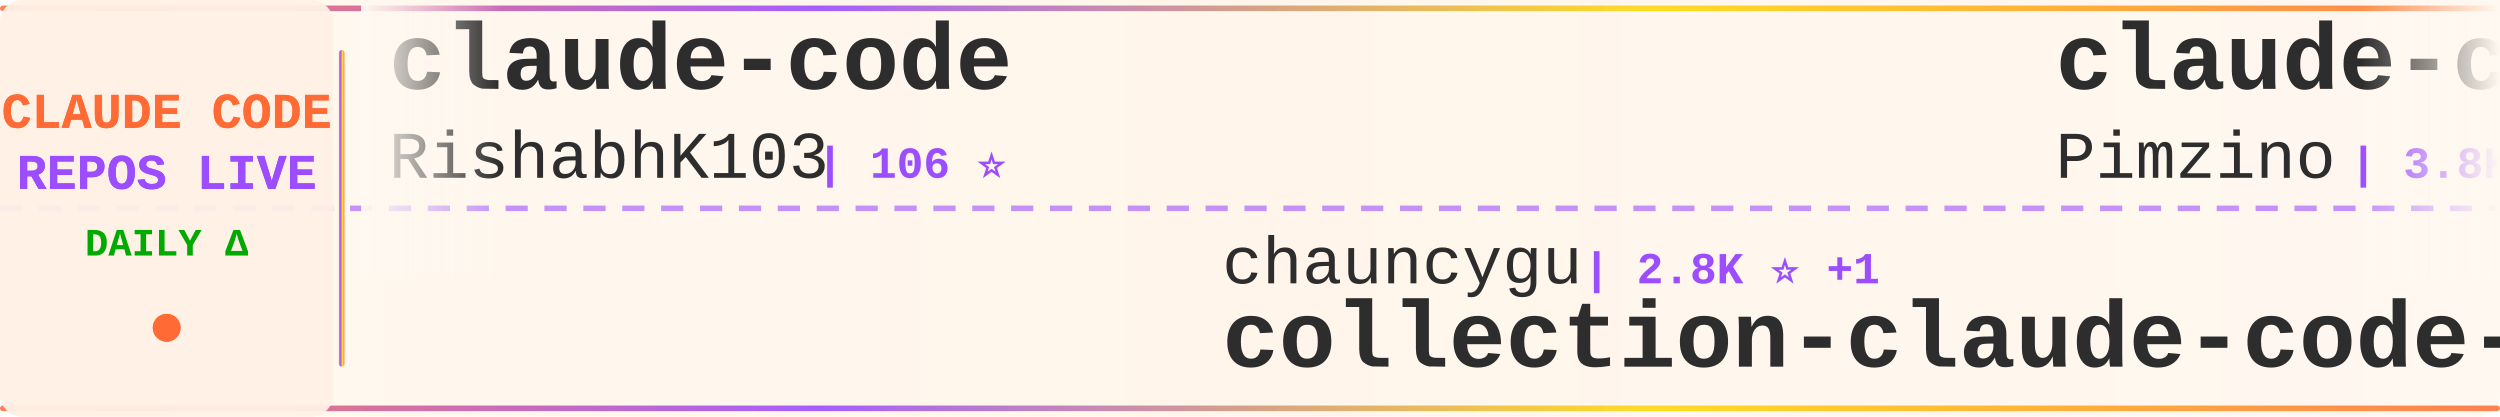
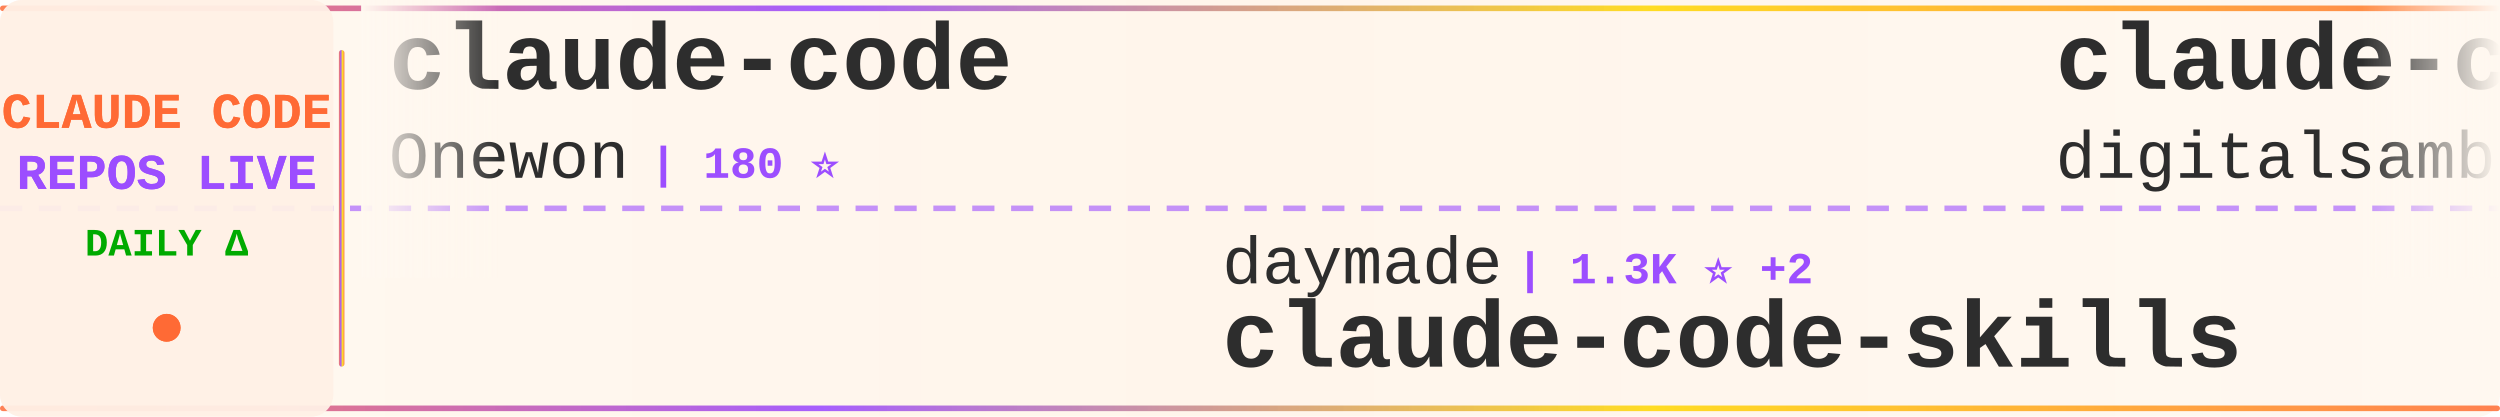
<svg xmlns="http://www.w3.org/2000/svg" width="900" height="150">
  <defs>
    <linearGradient id="tickerBg" x1="0%" y1="0%" x2="100%" y2="0%">
      <stop offset="0%" style="stop-color:#fff8f0;stop-opacity:0.98" />
      <stop offset="50%" style="stop-color:#fff5eb;stop-opacity:1" />
      <stop offset="100%" style="stop-color:#fff8f0;stop-opacity:0.98" />
    </linearGradient>
    <linearGradient id="borderGrad" x1="0%" y1="0%" x2="100%" y2="0%">
      <stop offset="0%" style="stop-color:#FF6B35;stop-opacity:0.85">
        <animate attributeName="stop-opacity" values="0.85;1;0.85" dur="2s" repeatCount="indefinite" />
      </stop>
      <stop offset="33%" style="stop-color:#9C4EFF;stop-opacity:0.9">
        <animate attributeName="stop-opacity" values="0.9;1;0.9" dur="2.2s" repeatCount="indefinite" />
      </stop>
      <stop offset="66%" style="stop-color:#FFD700;stop-opacity:0.85">
        <animate attributeName="stop-opacity" values="0.85;1;0.85" dur="1.8s" repeatCount="indefinite" />
      </stop>
      <stop offset="100%" style="stop-color:#FF6B35;stop-opacity:0.85">
        <animate attributeName="stop-opacity" values="0.85;1;0.85" dur="2s" repeatCount="indefinite" />
      </stop>
    </linearGradient>
    <filter id="textGlow">
      <feGaussianBlur stdDeviation="0.15" result="coloredBlur" />
      <feMerge>
        <feMergeNode in="coloredBlur" />
        <feMergeNode in="SourceGraphic" />
      </feMerge>
    </filter>
    <filter id="metricGlow">
      <feGaussianBlur stdDeviation="0.2" result="coloredBlur" />
      <feMerge>
        <feMergeNode in="coloredBlur" />
        <feMergeNode in="SourceGraphic" />
      </feMerge>
    </filter>
    <linearGradient id="leftFade" x1="0%" y1="0%" x2="100%" y2="0%">
      <stop offset="0%" style="stop-color:#fff8f0;stop-opacity:1" />
      <stop offset="100%" style="stop-color:#fff8f0;stop-opacity:0" />
    </linearGradient>
    <linearGradient id="rightFade" x1="0%" y1="0%" x2="100%" y2="0%">
      <stop offset="0%" style="stop-color:#fff8f0;stop-opacity:0" />
      <stop offset="100%" style="stop-color:#fff8f0;stop-opacity:1" />
    </linearGradient>
  </defs>
  <rect width="900" height="150" fill="url(#tickerBg)" rx="8" />
  <rect x="0" y="2" width="900" height="2" fill="url(#borderGrad)" rx="1" />
  <rect x="0" y="146" width="900" height="2" fill="url(#borderGrad)" rx="1" />
  <line x1="0" y1="75" x2="900" y2="75" stroke="#9C4EFF" stroke-width="2" stroke-dasharray="8 6" opacity="0.6" />
  <rect x="0" y="0" width="120" height="150" fill="#fff0e6" opacity="0.95" rx="8" />
  <text x="60" y="46" font-family="'Courier New', monospace" font-size="18" font-weight="bold" fill="#FF6B35" text-anchor="middle" filter="url(#textGlow)">
    CLAUDE CODE
  </text>
  <text x="60" y="68" font-family="'Courier New', monospace" font-size="18" font-weight="bold" fill="#9C4EFF" text-anchor="middle" filter="url(#textGlow)">
    REPOS LIVE
  </text>
  <text x="60" y="92" font-family="'Courier New', monospace" font-size="14" font-weight="bold" fill="#00aa00" text-anchor="middle">
    DAILY Δ
  </text>
  <circle cx="60" cy="118" r="5" fill="#FF6B35" filter="url(#metricGlow)">
    <animate attributeName="r" values="4;6;4" dur="1.5s" repeatCount="indefinite" />
    <animate attributeName="opacity" values="0.6;1;0.6" dur="1.5s" repeatCount="indefinite" />
  </circle>
  <rect x="122" y="18" width="2" height="114" fill="url(#borderGrad)" rx="1" />
  <clipPath id="tickerClip">
    <rect x="130" y="0" width="770" height="150" />
  </clipPath>
  <g clip-path="url(#tickerClip)">
    <g id="tickerItems">
      <animateTransform attributeName="transform" attributeType="XML" type="translate" from="0 0" to="-3000 0" dur="54s" repeatCount="indefinite" />
      <g transform="translate(0, 0)">
        <text x="140" y="32" font-family="'Courier New', monospace" font-size="34" font-weight="bold" fill="#2d2d2d">claude-code</text>
-         <text x="140" y="64" font-family="'Courier New', monospace" font-size="24" font-weight="normal" fill="#2d2d2d" opacity="1.0">RishabhK103</text>
-         <text x="294" y="64" font-family="'Courier New', monospace" font-size="16" font-weight="bold" fill="#9C4EFF"> | 106 ⭐</text>
+         <text x="140" y="64" font-family="'Courier New', monospace" font-size="24" font-weight="normal" fill="#2d2d2d" opacity="1.0">Onewon</text>
+         <text x="234" y="64" font-family="'Courier New', monospace" font-size="16" font-weight="bold" fill="#9C4EFF"> | 180 ⭐</text>
      </g>
      <g transform="translate(300, 0)">
-         <text x="140" y="102" font-family="'Courier New', monospace" font-size="24" font-weight="normal" fill="#2d2d2d" opacity="1.0">chauncygu</text>
-         <text x="270" y="102" font-family="'Courier New', monospace" font-size="16" font-weight="bold" fill="#9C4EFF"> | 2.8K ⭐ +1</text>
-         <text x="140" y="132" font-family="'Courier New', monospace" font-size="34" font-weight="bold" fill="#2d2d2d">collection-claude-code-s...</text>
+         <text x="140" y="102" font-family="'Courier New', monospace" font-size="24" font-weight="normal" fill="#2d2d2d" opacity="1.0">daymade</text>
+         <text x="246" y="102" font-family="'Courier New', monospace" font-size="16" font-weight="bold" fill="#9C4EFF"> | 1.3K ⭐ +2</text>
+         <text x="140" y="132" font-family="'Courier New', monospace" font-size="34" font-weight="bold" fill="#2d2d2d">claude-code-skills</text>
      </g>
      <g transform="translate(600, 0)">
-         <text x="140" y="32" font-family="'Courier New', monospace" font-size="34" font-weight="bold" fill="#2d2d2d">claude-code-spec-workflo...</text>
-         <text x="140" y="64" font-family="'Courier New', monospace" font-size="24" font-weight="normal" fill="#2d2d2d" opacity="1.0">Pimzino</text>
-         <text x="246" y="64" font-family="'Courier New', monospace" font-size="16" font-weight="bold" fill="#9C4EFF"> | 3.8K ⭐</text>
+         <text x="140" y="32" font-family="'Courier New', monospace" font-size="34" font-weight="bold" fill="#2d2d2d">claude-code-video-toolki...</text>
+         <text x="140" y="64" font-family="'Courier New', monospace" font-size="24" font-weight="normal" fill="#2d2d2d" opacity="1.0">digitalsamba</text>
+         <text x="306" y="64" font-family="'Courier New', monospace" font-size="16" font-weight="bold" fill="#9C4EFF"> | 1.9K ⭐</text>
      </g>
      <g transform="translate(900, 0)">
-         <text x="140" y="102" font-family="'Courier New', monospace" font-size="24" font-weight="normal" fill="#2d2d2d" opacity="1.0">oboard</text>
-         <text x="234" y="102" font-family="'Courier New', monospace" font-size="16" font-weight="bold" fill="#9C4EFF"> | 3.3K ⭐</text>
-         <text x="140" y="132" font-family="'Courier New', monospace" font-size="34" font-weight="bold" fill="#2d2d2d">claude-code-rev</text>
+         <text x="140" y="102" font-family="'Courier New', monospace" font-size="24" font-weight="normal" fill="#2d2d2d" opacity="1.0">xorespesp</text>
+         <text x="270" y="102" font-family="'Courier New', monospace" font-size="16" font-weight="bold" fill="#9C4EFF"> | 231 ⭐</text>
+         <text x="140" y="132" font-family="'Courier New', monospace" font-size="34" font-weight="bold" fill="#2d2d2d">claude-code</text>
      </g>
      <g transform="translate(1200, 0)">
-         <text x="140" y="32" font-family="'Courier New', monospace" font-size="34" font-weight="bold" fill="#2d2d2d">claude-code</text>
-         <text x="140" y="64" font-family="'Courier New', monospace" font-size="24" font-weight="normal" fill="#2d2d2d" opacity="1.0">T-Lab-CUHKSZ</text>
-         <text x="306" y="64" font-family="'Courier New', monospace" font-size="16" font-weight="bold" fill="#9C4EFF"> | 328 ⭐</text>
+         <text x="140" y="32" font-family="'Courier New', monospace" font-size="34" font-weight="bold" fill="#2d2d2d">claude-code-base-action</text>
+         <text x="140" y="64" font-family="'Courier New', monospace" font-size="24" font-weight="normal" fill="#2d2d2d" opacity="1.0">anthropics</text>
+         <text x="282" y="64" font-family="'Courier New', monospace" font-size="16" font-weight="bold" fill="#9C4EFF"> | 946 ⭐ +1</text>
      </g>
      <g transform="translate(1500, 0)">
-         <text x="140" y="102" font-family="'Courier New', monospace" font-size="24" font-weight="normal" fill="#2d2d2d" opacity="1.0">tanbiralam</text>
-         <text x="282" y="102" font-family="'Courier New', monospace" font-size="16" font-weight="bold" fill="#9C4EFF"> | 2.2K ⭐ +2</text>
-         <text x="140" y="132" font-family="'Courier New', monospace" font-size="34" font-weight="bold" fill="#2d2d2d">claude-code</text>
+         <text x="140" y="102" font-family="'Courier New', monospace" font-size="24" font-weight="normal" fill="#2d2d2d" opacity="1.0">wanshuiyin</text>
+         <text x="282" y="102" font-family="'Courier New', monospace" font-size="16" font-weight="bold" fill="#9C4EFF"> | 14.7K ⭐ +12</text>
+         <text x="140" y="132" font-family="'Courier New', monospace" font-size="34" font-weight="bold" fill="#2d2d2d">Auto-claude-code-researc...</text>
      </g>
      <g transform="translate(1800, 0)">
-         <text x="140" y="32" font-family="'Courier New', monospace" font-size="34" font-weight="bold" fill="#2d2d2d">Claude-Code-Usage-Monito...</text>
-         <text x="140" y="64" font-family="'Courier New', monospace" font-size="24" font-weight="normal" fill="#2d2d2d" opacity="1.0">Maciek-roboblog</text>
-         <text x="342" y="64" font-family="'Courier New', monospace" font-size="16" font-weight="bold" fill="#9C4EFF"> | 8.6K ⭐</text>
+         <text x="140" y="32" font-family="'Courier New', monospace" font-size="34" font-weight="bold" fill="#2d2d2d">edmunds-claude-code</text>
+         <text x="140" y="64" font-family="'Courier New', monospace" font-size="24" font-weight="normal" fill="#2d2d2d" opacity="1.0">edmund-io</text>
+         <text x="270" y="64" font-family="'Courier New', monospace" font-size="16" font-weight="bold" fill="#9C4EFF"> | 1.5K ⭐</text>
      </g>
      <g transform="translate(2100, 0)">
-         <text x="140" y="102" font-family="'Courier New', monospace" font-size="24" font-weight="normal" fill="#2d2d2d" opacity="1.0">luyao618</text>
-         <text x="258" y="102" font-family="'Courier New', monospace" font-size="16" font-weight="bold" fill="#9C4EFF"> | 1.7K ⭐</text>
-         <text x="140" y="132" font-family="'Courier New', monospace" font-size="34" font-weight="bold" fill="#2d2d2d">Claude-Code-Source-Study</text>
+         <text x="140" y="102" font-family="'Courier New', monospace" font-size="24" font-weight="normal" fill="#2d2d2d" opacity="1.0">anthropics</text>
+         <text x="282" y="102" font-family="'Courier New', monospace" font-size="16" font-weight="bold" fill="#9C4EFF"> | 169.4K ⭐ +52</text>
+         <text x="140" y="132" font-family="'Courier New', monospace" font-size="34" font-weight="bold" fill="#2d2d2d">skills</text>
      </g>
      <g transform="translate(2400, 0)">
-         <text x="140" y="32" font-family="'Courier New', monospace" font-size="34" font-weight="bold" fill="#2d2d2d">claude-code-source</text>
-         <text x="140" y="64" font-family="'Courier New', monospace" font-size="24" font-weight="normal" fill="#2d2d2d" opacity="1.0">AprilNEA</text>
-         <text x="258" y="64" font-family="'Courier New', monospace" font-size="16" font-weight="bold" fill="#9C4EFF"> | 391 ⭐</text>
+         <text x="140" y="32" font-family="'Courier New', monospace" font-size="34" font-weight="bold" fill="#2d2d2d">claude-code-webui</text>
+         <text x="140" y="64" font-family="'Courier New', monospace" font-size="24" font-weight="normal" fill="#2d2d2d" opacity="1.0">sugyan</text>
+         <text x="234" y="64" font-family="'Courier New', monospace" font-size="16" font-weight="bold" fill="#9C4EFF"> | 1.1K ⭐</text>
      </g>
      <g transform="translate(2700, 0)">
-         <text x="140" y="102" font-family="'Courier New', monospace" font-size="24" font-weight="normal" fill="#2d2d2d" opacity="1.0">lowcortisolprogrammer</text>
-         <text x="414" y="102" font-family="'Courier New', monospace" font-size="16" font-weight="bold" fill="#9C4EFF"> | 172 ⭐</text>
-         <text x="140" y="132" font-family="'Courier New', monospace" font-size="34" font-weight="bold" fill="#2d2d2d">claude-code</text>
+         <text x="140" y="102" font-family="'Courier New', monospace" font-size="24" font-weight="normal" fill="#2d2d2d" opacity="1.0">fuergaosi233</text>
+         <text x="306" y="102" font-family="'Courier New', monospace" font-size="16" font-weight="bold" fill="#9C4EFF"> | 2.8K ⭐</text>
+         <text x="140" y="132" font-family="'Courier New', monospace" font-size="34" font-weight="bold" fill="#2d2d2d">claude-code-proxy</text>
      </g>
      <g transform="translate(3000, 0)">
        <text x="140" y="32" font-family="'Courier New', monospace" font-size="34" font-weight="bold" fill="#2d2d2d">claude-code</text>
-         <text x="140" y="64" font-family="'Courier New', monospace" font-size="24" font-weight="normal" fill="#2d2d2d" opacity="1.0">RishabhK103</text>
-         <text x="294" y="64" font-family="'Courier New', monospace" font-size="16" font-weight="bold" fill="#9C4EFF"> | 106 ⭐</text>
+         <text x="140" y="64" font-family="'Courier New', monospace" font-size="24" font-weight="normal" fill="#2d2d2d" opacity="1.0">Onewon</text>
+         <text x="234" y="64" font-family="'Courier New', monospace" font-size="16" font-weight="bold" fill="#9C4EFF"> | 180 ⭐</text>
      </g>
      <g transform="translate(3300, 0)">
-         <text x="140" y="102" font-family="'Courier New', monospace" font-size="24" font-weight="normal" fill="#2d2d2d" opacity="1.0">chauncygu</text>
-         <text x="270" y="102" font-family="'Courier New', monospace" font-size="16" font-weight="bold" fill="#9C4EFF"> | 2.8K ⭐ +1</text>
-         <text x="140" y="132" font-family="'Courier New', monospace" font-size="34" font-weight="bold" fill="#2d2d2d">collection-claude-code-s...</text>
+         <text x="140" y="102" font-family="'Courier New', monospace" font-size="24" font-weight="normal" fill="#2d2d2d" opacity="1.0">daymade</text>
+         <text x="246" y="102" font-family="'Courier New', monospace" font-size="16" font-weight="bold" fill="#9C4EFF"> | 1.3K ⭐ +2</text>
+         <text x="140" y="132" font-family="'Courier New', monospace" font-size="34" font-weight="bold" fill="#2d2d2d">claude-code-skills</text>
      </g>
      <g transform="translate(3600, 0)">
-         <text x="140" y="32" font-family="'Courier New', monospace" font-size="34" font-weight="bold" fill="#2d2d2d">claude-code-spec-workflo...</text>
-         <text x="140" y="64" font-family="'Courier New', monospace" font-size="24" font-weight="normal" fill="#2d2d2d" opacity="1.0">Pimzino</text>
-         <text x="246" y="64" font-family="'Courier New', monospace" font-size="16" font-weight="bold" fill="#9C4EFF"> | 3.8K ⭐</text>
+         <text x="140" y="32" font-family="'Courier New', monospace" font-size="34" font-weight="bold" fill="#2d2d2d">claude-code-video-toolki...</text>
+         <text x="140" y="64" font-family="'Courier New', monospace" font-size="24" font-weight="normal" fill="#2d2d2d" opacity="1.0">digitalsamba</text>
+         <text x="306" y="64" font-family="'Courier New', monospace" font-size="16" font-weight="bold" fill="#9C4EFF"> | 1.9K ⭐</text>
      </g>
      <g transform="translate(3900, 0)">
-         <text x="140" y="102" font-family="'Courier New', monospace" font-size="24" font-weight="normal" fill="#2d2d2d" opacity="1.0">oboard</text>
-         <text x="234" y="102" font-family="'Courier New', monospace" font-size="16" font-weight="bold" fill="#9C4EFF"> | 3.3K ⭐</text>
-         <text x="140" y="132" font-family="'Courier New', monospace" font-size="34" font-weight="bold" fill="#2d2d2d">claude-code-rev</text>
+         <text x="140" y="102" font-family="'Courier New', monospace" font-size="24" font-weight="normal" fill="#2d2d2d" opacity="1.0">xorespesp</text>
+         <text x="270" y="102" font-family="'Courier New', monospace" font-size="16" font-weight="bold" fill="#9C4EFF"> | 231 ⭐</text>
+         <text x="140" y="132" font-family="'Courier New', monospace" font-size="34" font-weight="bold" fill="#2d2d2d">claude-code</text>
      </g>
    </g>
  </g>
  <rect x="130" y="0" width="50" height="100" fill="url(#leftFade)" />
  <rect x="850" y="0" width="50" height="100" fill="url(#rightFade)" />
</svg>
